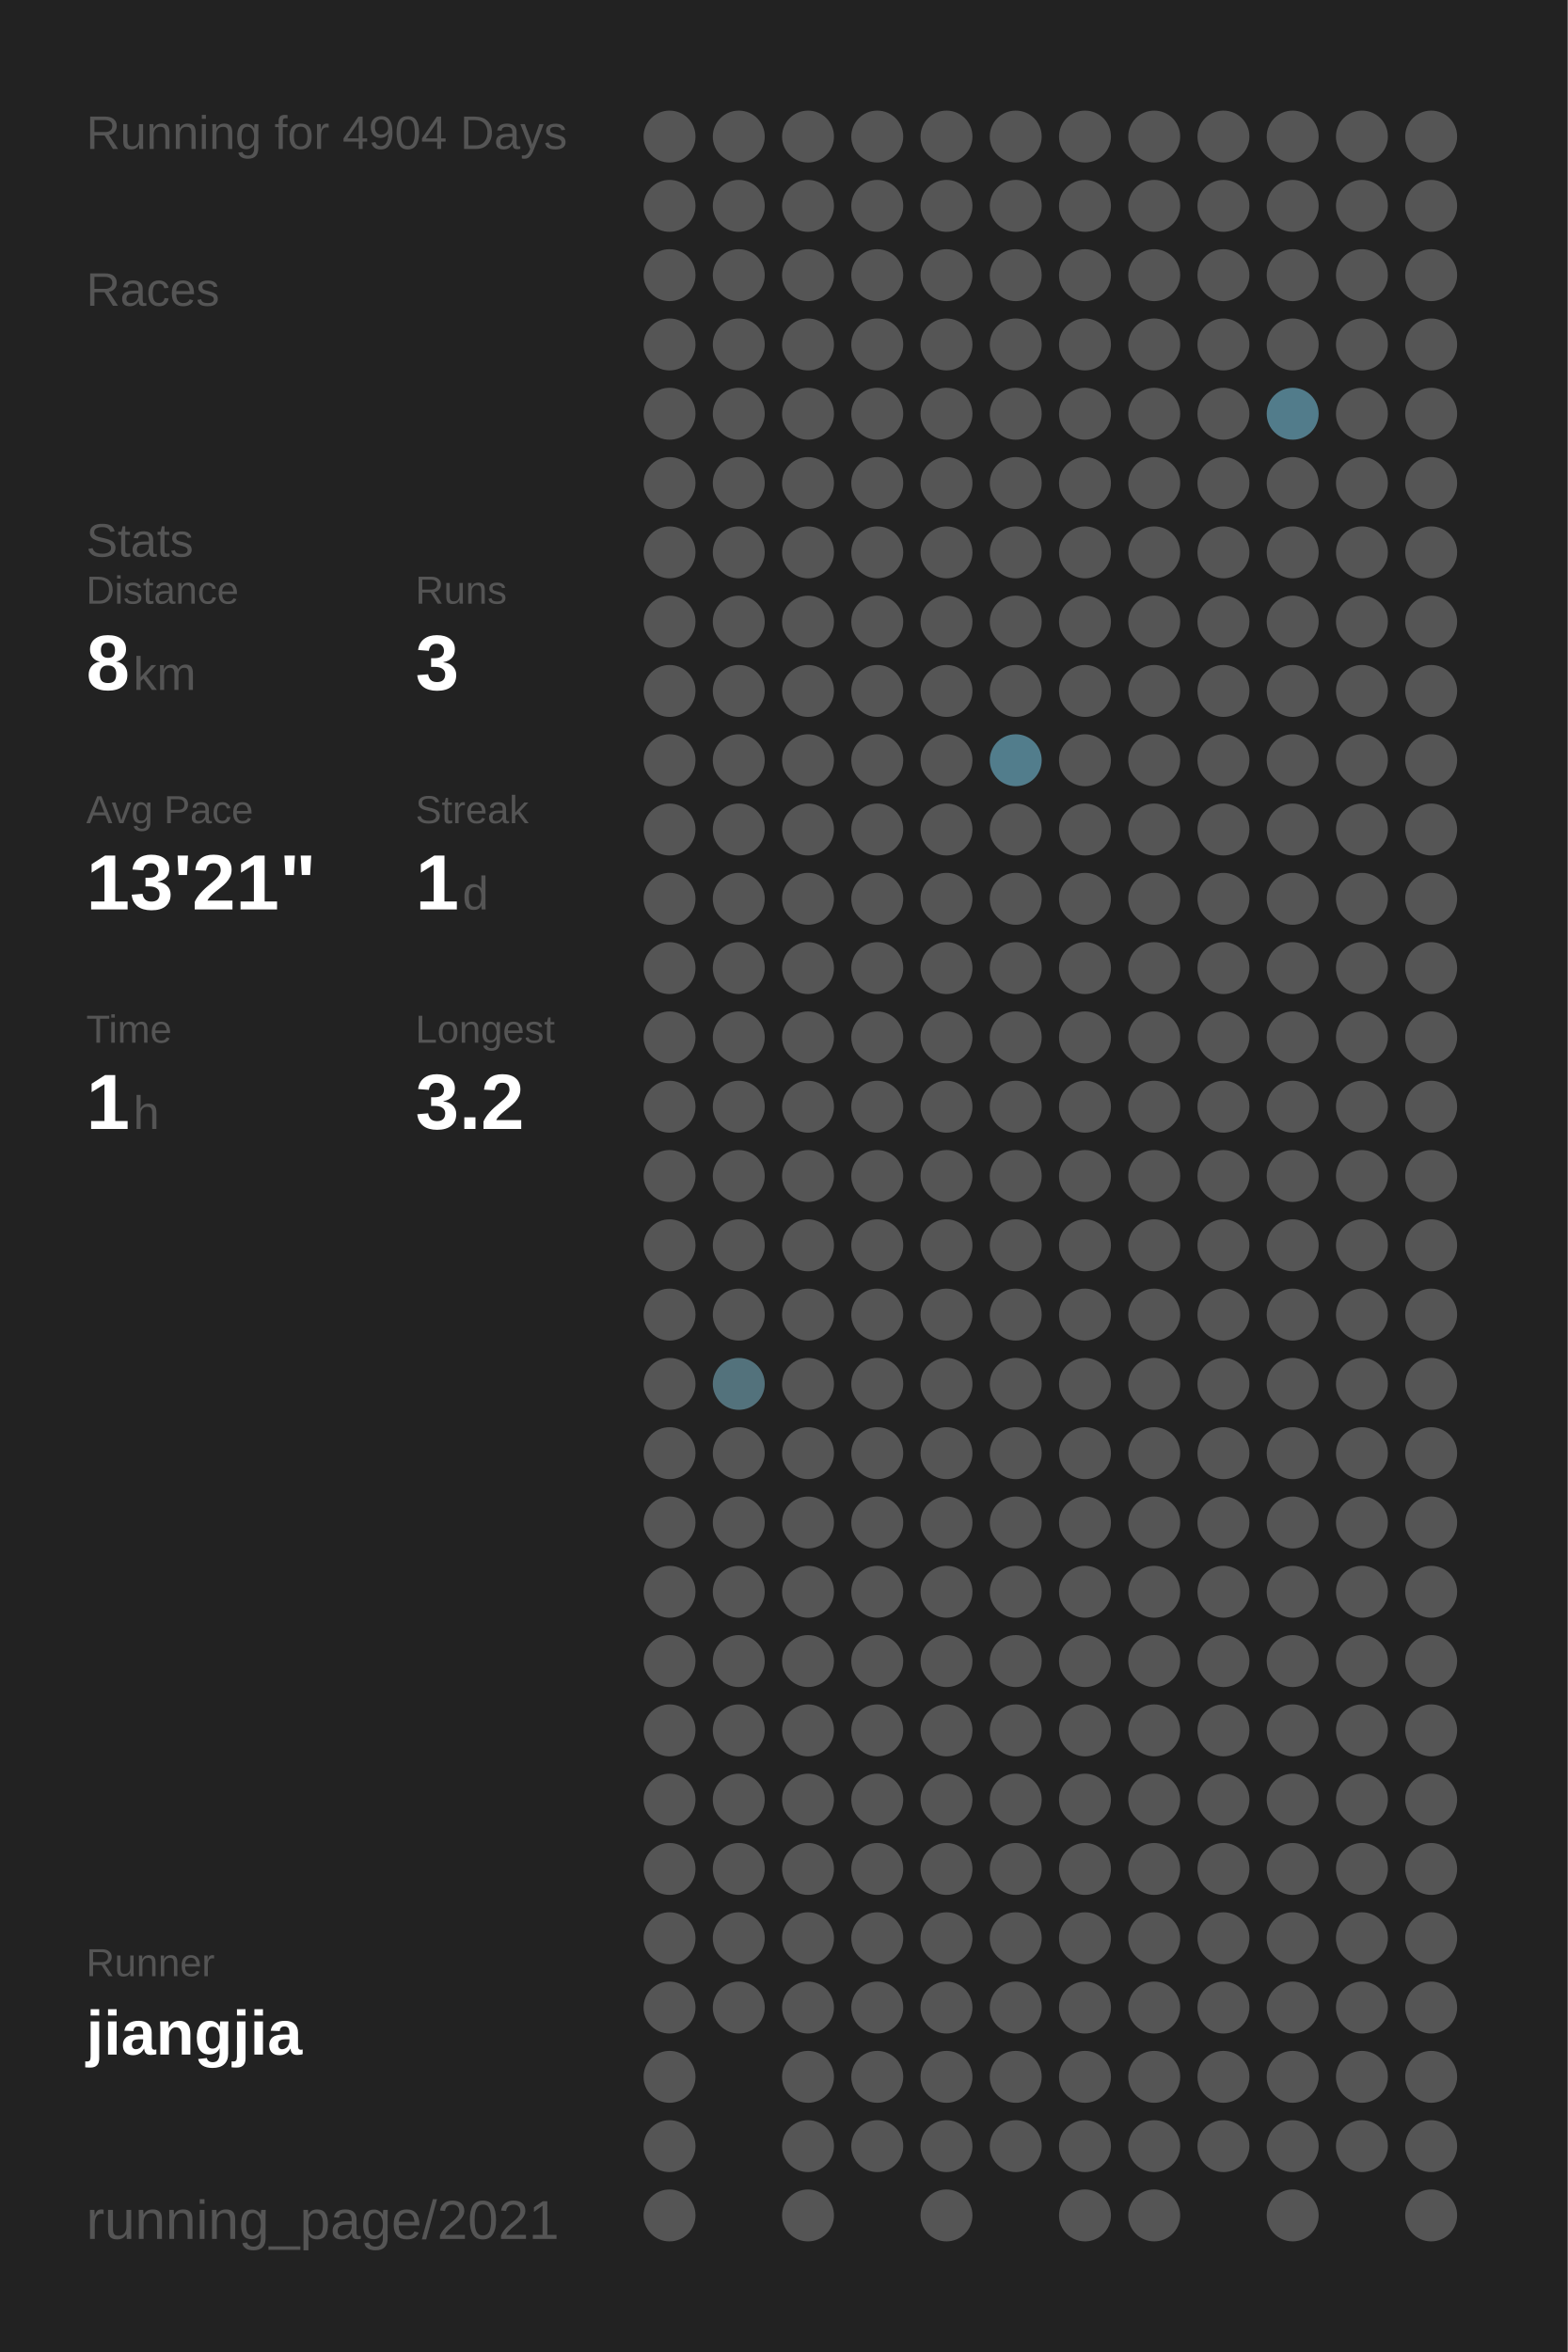
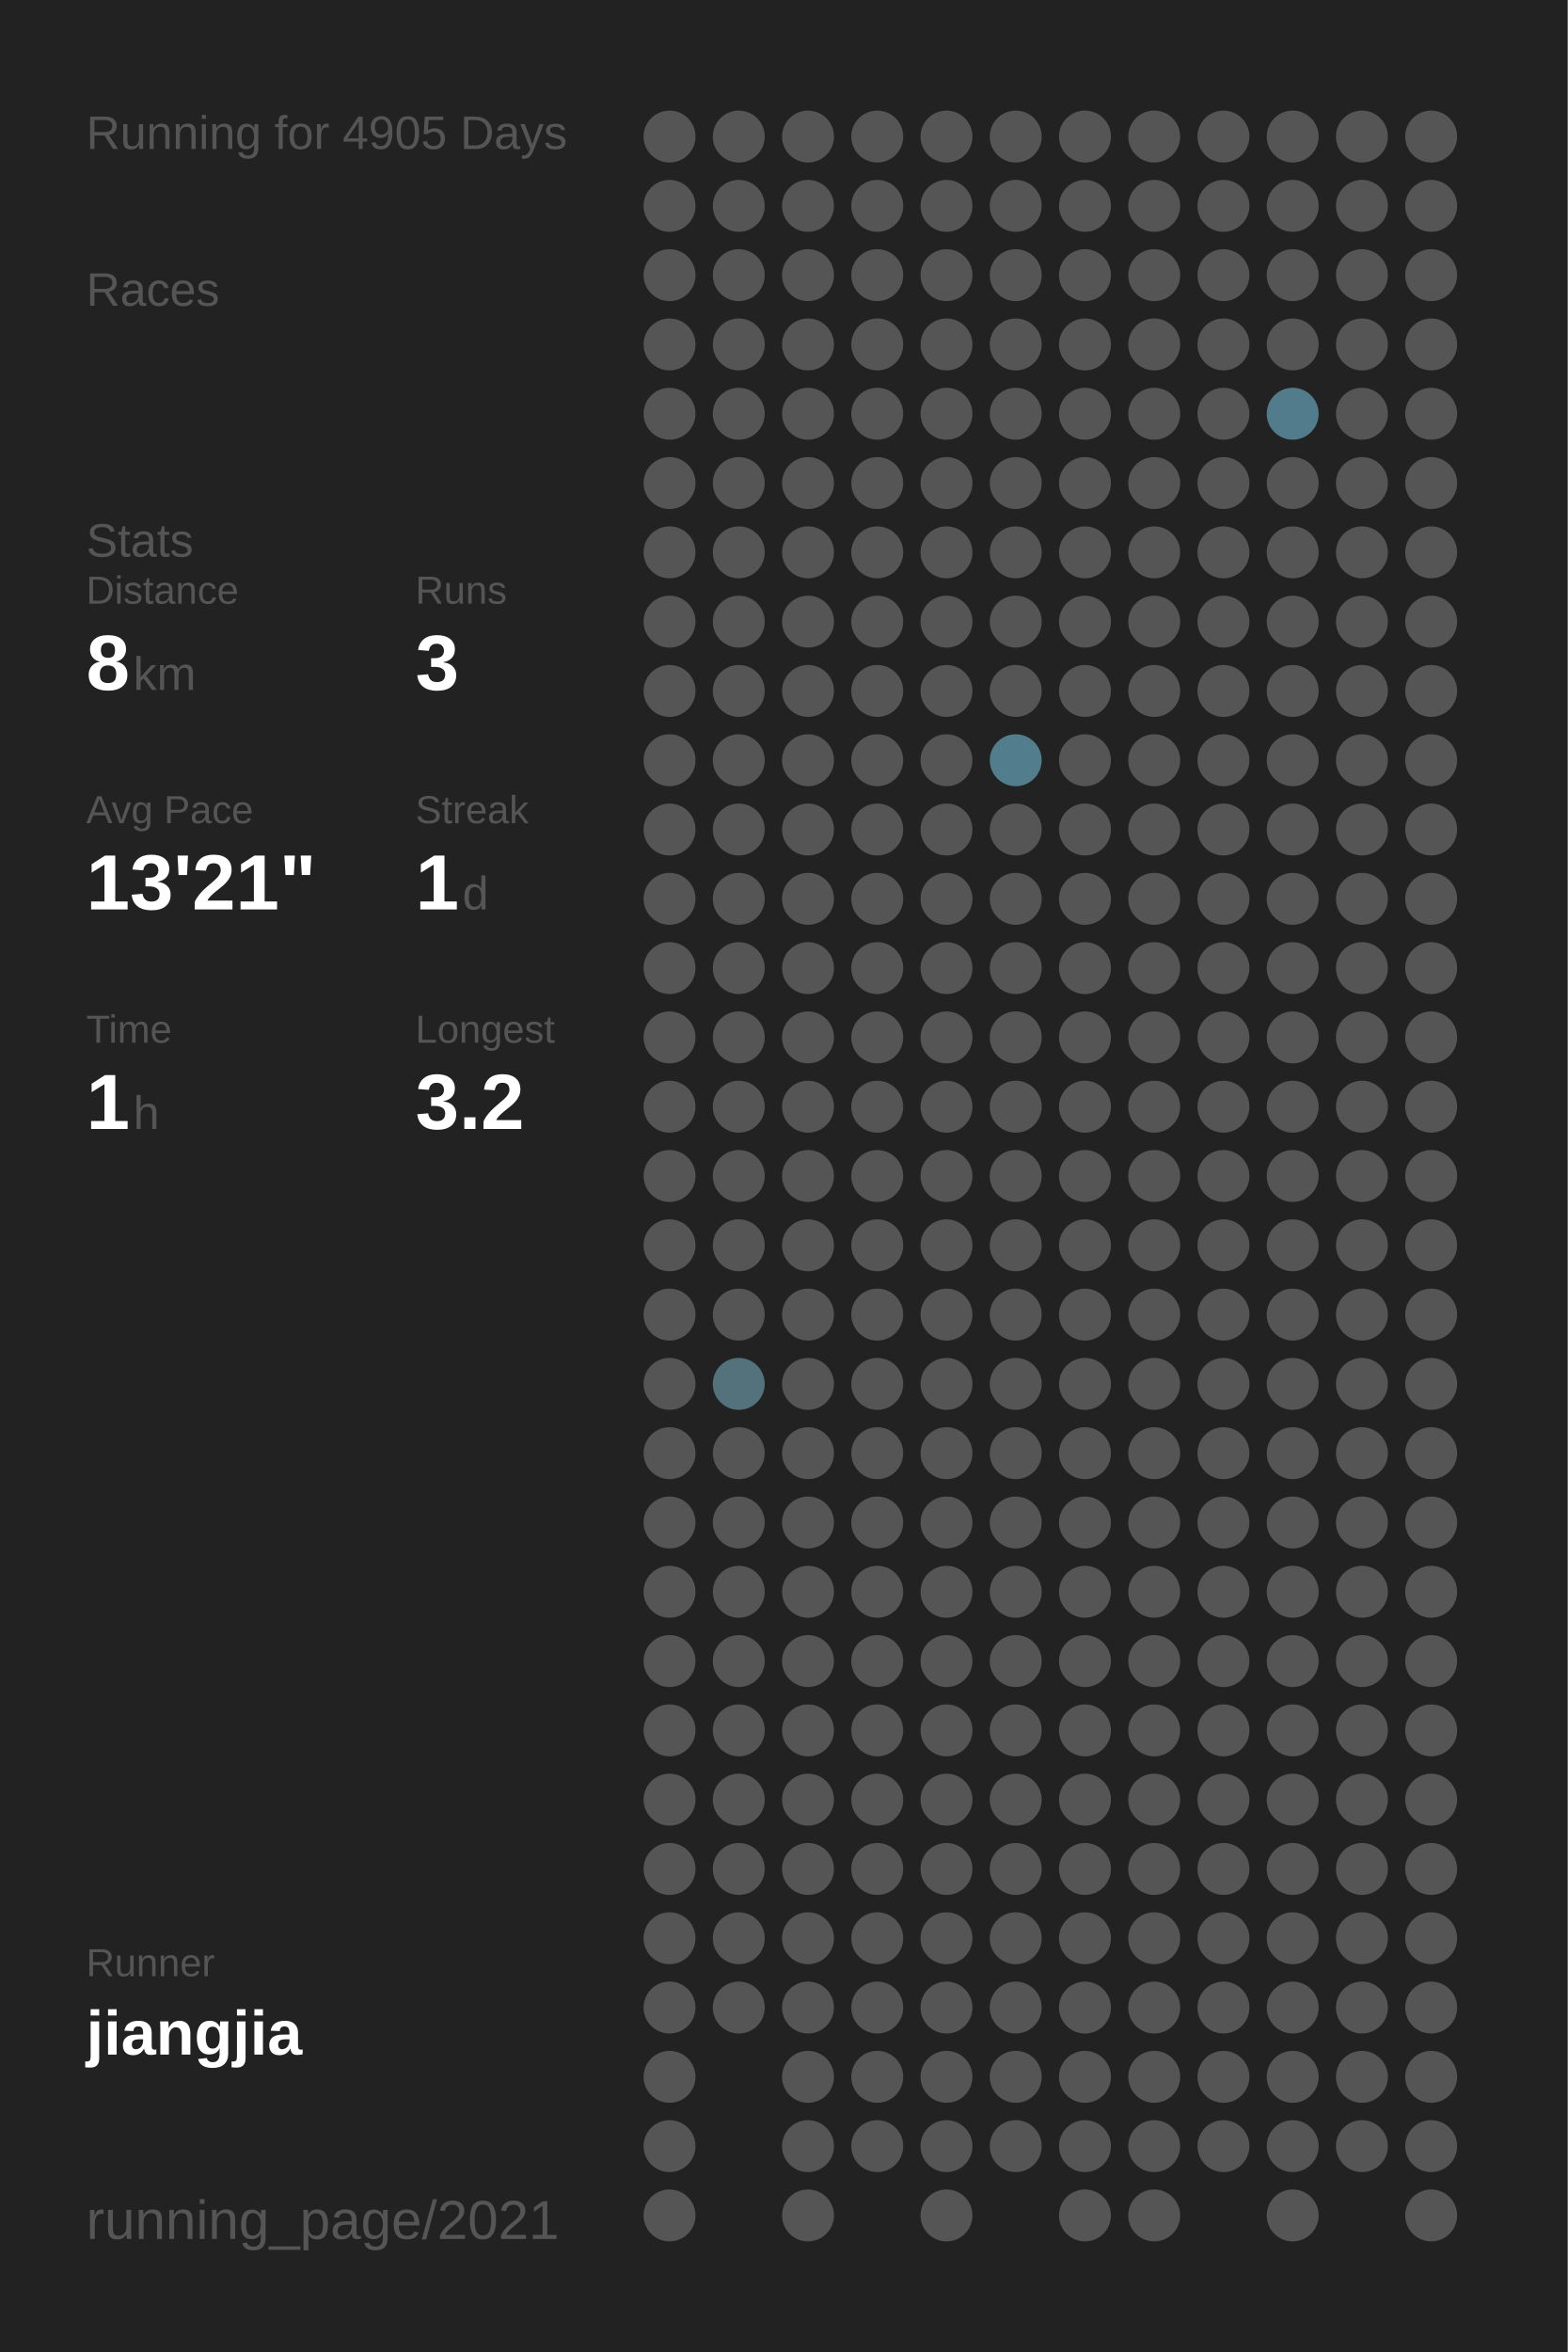
<svg xmlns="http://www.w3.org/2000/svg" baseProfile="full" height="300mm" version="1.1" viewBox="0,0,200,300" width="200mm">
  <defs />
  <rect fill="#222222" height="300" width="200" x="0" y="0" />
-   <text fill="#555555" style="font-size:6px; font-family:Arial;" x="11" y="19">Running for 4904 Days</text>
+   <text fill="#555555" style="font-size:6px; font-family:Arial;" x="11" y="19">Running for 4905 Days</text>
  <text fill="#555555" style="font-size:6px; font-family:Arial;" x="11" y="39">Races</text>
  <text fill="#555555" style="font-size:6px; font-family:Arial;" x="11" y="71">Stats</text>
  <text fill="#555555" style="font-size:5px; font-family:Arial;" x="11" y="77">Distance</text>
  <text fill="#FFFFFF" style="font-size:10px; font-family:Arial; font-weight:bold;" x="11" y="88">8</text>
  <text fill="#555555" style="font-size:6px; font-family:Arial;" x="17" y="88">km</text>
  <text fill="#555555" style="font-size:5px; font-family:Arial;" x="53" y="77">Runs</text>
  <text fill="#FFFFFF" style="font-size:10px; font-family:Arial; font-weight:bold;" x="53" y="88">3</text>
  <text fill="#555555" style="font-size:5px; font-family:Arial;" x="11" y="105">Avg Pace</text>
  <text fill="#FFFFFF" style="font-size:10px; font-family:Arial; font-weight:bold;" x="11" y="116">13'21"</text>
  <text fill="#555555" style="font-size:5px; font-family:Arial;" x="53" y="105">Streak</text>
  <text fill="#FFFFFF" style="font-size:10px; font-family:Arial; font-weight:bold;" x="53" y="116">1</text>
  <text fill="#555555" style="font-size:6px; font-family:Arial;" x="59" y="116">d</text>
  <text fill="#555555" style="font-size:5px; font-family:Arial;" x="11" y="133">Time</text>
  <text fill="#FFFFFF" style="font-size:10px; font-family:Arial; font-weight:bold;" x="11" y="144">1</text>
  <text fill="#555555" style="font-size:6px; font-family:Arial;" x="17" y="144">h</text>
  <text fill="#555555" style="font-size:5px; font-family:Arial;" x="53" y="133">Longest</text>
  <text fill="#FFFFFF" style="font-size:10px; font-family:Arial; font-weight:bold;" x="53" y="144">3.2</text>
  <text fill="#555555" style="font-size:5px; font-family:Arial;" x="11" y="252.065">Runner</text>
  <text fill="#FFFFFF" style="font-size:8px; font-family:Arial; font-weight:bold;" x="11" y="262.065">jiangjia</text>
  <text fill="#555555" style="font-size:7px; font-family:Arial;" x="11" y="285.581">running_page/2021</text>
  <circle cx="85.417" cy="17.419" fill="#555555" r="3.312" />
  <circle cx="85.417" cy="26.258" fill="#555555" r="3.312" />
  <circle cx="85.417" cy="35.097" fill="#555555" r="3.312" />
  <circle cx="85.417" cy="43.935" fill="#555555" r="3.312" />
  <circle cx="85.417" cy="52.774" fill="#555555" r="3.312" />
  <circle cx="85.417" cy="61.613" fill="#555555" r="3.312" />
  <circle cx="85.417" cy="70.452" fill="#555555" r="3.312" />
  <circle cx="85.417" cy="79.29" fill="#555555" r="3.312" />
  <circle cx="85.417" cy="88.129" fill="#555555" r="3.312" />
  <circle cx="85.417" cy="96.968" fill="#555555" r="3.312" />
  <circle cx="85.417" cy="105.806" fill="#555555" r="3.312" />
  <circle cx="85.417" cy="114.645" fill="#555555" r="3.312" />
  <circle cx="85.417" cy="123.484" fill="#555555" r="3.312" />
  <circle cx="85.417" cy="132.323" fill="#555555" r="3.312" />
  <circle cx="85.417" cy="141.161" fill="#555555" r="3.312" />
  <circle cx="85.417" cy="150" fill="#555555" r="3.312" />
  <circle cx="85.417" cy="158.839" fill="#555555" r="3.312" />
  <circle cx="85.417" cy="167.677" fill="#555555" r="3.312" />
  <circle cx="85.417" cy="176.516" fill="#555555" r="3.312" />
  <circle cx="85.417" cy="185.355" fill="#555555" r="3.312" />
  <circle cx="85.417" cy="194.194" fill="#555555" r="3.312" />
  <circle cx="85.417" cy="203.032" fill="#555555" r="3.312" />
  <circle cx="85.417" cy="211.871" fill="#555555" r="3.312" />
  <circle cx="85.417" cy="220.71" fill="#555555" r="3.312" />
  <circle cx="85.417" cy="229.548" fill="#555555" r="3.312" />
  <circle cx="85.417" cy="238.387" fill="#555555" r="3.312" />
  <circle cx="85.417" cy="247.226" fill="#555555" r="3.312" />
  <circle cx="85.417" cy="256.065" fill="#555555" r="3.312" />
  <circle cx="85.417" cy="264.903" fill="#555555" r="3.312" />
  <circle cx="85.417" cy="273.742" fill="#555555" r="3.312" />
  <circle cx="85.417" cy="282.581" fill="#555555" r="3.312" />
  <circle cx="94.25" cy="17.419" fill="#555555" r="3.312" />
  <circle cx="94.25" cy="26.258" fill="#555555" r="3.312" />
  <circle cx="94.25" cy="35.097" fill="#555555" r="3.312" />
  <circle cx="94.25" cy="43.935" fill="#555555" r="3.312" />
  <circle cx="94.25" cy="52.774" fill="#555555" r="3.312" />
  <circle cx="94.25" cy="61.613" fill="#555555" r="3.312" />
  <circle cx="94.25" cy="70.452" fill="#555555" r="3.312" />
  <circle cx="94.25" cy="79.29" fill="#555555" r="3.312" />
  <circle cx="94.25" cy="88.129" fill="#555555" r="3.312" />
  <circle cx="94.25" cy="96.968" fill="#555555" r="3.312" />
  <circle cx="94.25" cy="105.806" fill="#555555" r="3.312" />
  <circle cx="94.25" cy="114.645" fill="#555555" r="3.312" />
  <circle cx="94.25" cy="123.484" fill="#555555" r="3.312" />
  <circle cx="94.25" cy="132.323" fill="#555555" r="3.312" />
  <circle cx="94.25" cy="141.161" fill="#555555" r="3.312" />
  <circle cx="94.25" cy="150" fill="#555555" r="3.312" />
  <circle cx="94.25" cy="158.839" fill="#555555" r="3.312" />
  <circle cx="94.25" cy="167.677" fill="#555555" r="3.312" />
  <circle cx="94.25" cy="176.516" fill="#53727c" r="3.312" />
  <circle cx="94.25" cy="185.355" fill="#555555" r="3.312" />
  <circle cx="94.25" cy="194.194" fill="#555555" r="3.312" />
  <circle cx="94.25" cy="203.032" fill="#555555" r="3.312" />
  <circle cx="94.25" cy="211.871" fill="#555555" r="3.312" />
  <circle cx="94.25" cy="220.71" fill="#555555" r="3.312" />
  <circle cx="94.25" cy="229.548" fill="#555555" r="3.312" />
  <circle cx="94.25" cy="238.387" fill="#555555" r="3.312" />
  <circle cx="94.25" cy="247.226" fill="#555555" r="3.312" />
  <circle cx="94.25" cy="256.065" fill="#555555" r="3.312" />
  <circle cx="103.083" cy="17.419" fill="#555555" r="3.312" />
  <circle cx="103.083" cy="26.258" fill="#555555" r="3.312" />
  <circle cx="103.083" cy="35.097" fill="#555555" r="3.312" />
  <circle cx="103.083" cy="43.935" fill="#555555" r="3.312" />
  <circle cx="103.083" cy="52.774" fill="#555555" r="3.312" />
  <circle cx="103.083" cy="61.613" fill="#555555" r="3.312" />
  <circle cx="103.083" cy="70.452" fill="#555555" r="3.312" />
  <circle cx="103.083" cy="79.29" fill="#555555" r="3.312" />
  <circle cx="103.083" cy="88.129" fill="#555555" r="3.312" />
  <circle cx="103.083" cy="96.968" fill="#555555" r="3.312" />
  <circle cx="103.083" cy="105.806" fill="#555555" r="3.312" />
  <circle cx="103.083" cy="114.645" fill="#555555" r="3.312" />
  <circle cx="103.083" cy="123.484" fill="#555555" r="3.312" />
  <circle cx="103.083" cy="132.323" fill="#555555" r="3.312" />
  <circle cx="103.083" cy="141.161" fill="#555555" r="3.312" />
  <circle cx="103.083" cy="150" fill="#555555" r="3.312" />
  <circle cx="103.083" cy="158.839" fill="#555555" r="3.312" />
  <circle cx="103.083" cy="167.677" fill="#555555" r="3.312" />
  <circle cx="103.083" cy="176.516" fill="#555555" r="3.312" />
  <circle cx="103.083" cy="185.355" fill="#555555" r="3.312" />
  <circle cx="103.083" cy="194.194" fill="#555555" r="3.312" />
  <circle cx="103.083" cy="203.032" fill="#555555" r="3.312" />
  <circle cx="103.083" cy="211.871" fill="#555555" r="3.312" />
  <circle cx="103.083" cy="220.71" fill="#555555" r="3.312" />
  <circle cx="103.083" cy="229.548" fill="#555555" r="3.312" />
  <circle cx="103.083" cy="238.387" fill="#555555" r="3.312" />
  <circle cx="103.083" cy="247.226" fill="#555555" r="3.312" />
  <circle cx="103.083" cy="256.065" fill="#555555" r="3.312" />
  <circle cx="103.083" cy="264.903" fill="#555555" r="3.312" />
  <circle cx="103.083" cy="273.742" fill="#555555" r="3.312" />
  <circle cx="103.083" cy="282.581" fill="#555555" r="3.312" />
  <circle cx="111.917" cy="17.419" fill="#555555" r="3.312" />
  <circle cx="111.917" cy="26.258" fill="#555555" r="3.312" />
  <circle cx="111.917" cy="35.097" fill="#555555" r="3.312" />
  <circle cx="111.917" cy="43.935" fill="#555555" r="3.312" />
  <circle cx="111.917" cy="52.774" fill="#555555" r="3.312" />
  <circle cx="111.917" cy="61.613" fill="#555555" r="3.312" />
  <circle cx="111.917" cy="70.452" fill="#555555" r="3.312" />
  <circle cx="111.917" cy="79.29" fill="#555555" r="3.312" />
  <circle cx="111.917" cy="88.129" fill="#555555" r="3.312" />
  <circle cx="111.917" cy="96.968" fill="#555555" r="3.312" />
  <circle cx="111.917" cy="105.806" fill="#555555" r="3.312" />
  <circle cx="111.917" cy="114.645" fill="#555555" r="3.312" />
  <circle cx="111.917" cy="123.484" fill="#555555" r="3.312" />
  <circle cx="111.917" cy="132.323" fill="#555555" r="3.312" />
  <circle cx="111.917" cy="141.161" fill="#555555" r="3.312" />
  <circle cx="111.917" cy="150" fill="#555555" r="3.312" />
  <circle cx="111.917" cy="158.839" fill="#555555" r="3.312" />
  <circle cx="111.917" cy="167.677" fill="#555555" r="3.312" />
  <circle cx="111.917" cy="176.516" fill="#555555" r="3.312" />
  <circle cx="111.917" cy="185.355" fill="#555555" r="3.312" />
  <circle cx="111.917" cy="194.194" fill="#555555" r="3.312" />
  <circle cx="111.917" cy="203.032" fill="#555555" r="3.312" />
  <circle cx="111.917" cy="211.871" fill="#555555" r="3.312" />
  <circle cx="111.917" cy="220.71" fill="#555555" r="3.312" />
  <circle cx="111.917" cy="229.548" fill="#555555" r="3.312" />
  <circle cx="111.917" cy="238.387" fill="#555555" r="3.312" />
  <circle cx="111.917" cy="247.226" fill="#555555" r="3.312" />
  <circle cx="111.917" cy="256.065" fill="#555555" r="3.312" />
  <circle cx="111.917" cy="264.903" fill="#555555" r="3.312" />
  <circle cx="111.917" cy="273.742" fill="#555555" r="3.312" />
  <circle cx="120.75" cy="17.419" fill="#555555" r="3.312" />
  <circle cx="120.75" cy="26.258" fill="#555555" r="3.312" />
  <circle cx="120.75" cy="35.097" fill="#555555" r="3.312" />
  <circle cx="120.75" cy="43.935" fill="#555555" r="3.312" />
  <circle cx="120.75" cy="52.774" fill="#555555" r="3.312" />
  <circle cx="120.75" cy="61.613" fill="#555555" r="3.312" />
  <circle cx="120.75" cy="70.452" fill="#555555" r="3.312" />
  <circle cx="120.75" cy="79.29" fill="#555555" r="3.312" />
  <circle cx="120.75" cy="88.129" fill="#555555" r="3.312" />
  <circle cx="120.75" cy="96.968" fill="#555555" r="3.312" />
  <circle cx="120.75" cy="105.806" fill="#555555" r="3.312" />
  <circle cx="120.75" cy="114.645" fill="#555555" r="3.312" />
  <circle cx="120.75" cy="123.484" fill="#555555" r="3.312" />
  <circle cx="120.75" cy="132.323" fill="#555555" r="3.312" />
  <circle cx="120.75" cy="141.161" fill="#555555" r="3.312" />
  <circle cx="120.75" cy="150" fill="#555555" r="3.312" />
  <circle cx="120.75" cy="158.839" fill="#555555" r="3.312" />
  <circle cx="120.75" cy="167.677" fill="#555555" r="3.312" />
  <circle cx="120.75" cy="176.516" fill="#555555" r="3.312" />
  <circle cx="120.75" cy="185.355" fill="#555555" r="3.312" />
  <circle cx="120.75" cy="194.194" fill="#555555" r="3.312" />
  <circle cx="120.75" cy="203.032" fill="#555555" r="3.312" />
  <circle cx="120.75" cy="211.871" fill="#555555" r="3.312" />
  <circle cx="120.75" cy="220.71" fill="#555555" r="3.312" />
  <circle cx="120.75" cy="229.548" fill="#555555" r="3.312" />
  <circle cx="120.75" cy="238.387" fill="#555555" r="3.312" />
  <circle cx="120.75" cy="247.226" fill="#555555" r="3.312" />
  <circle cx="120.75" cy="256.065" fill="#555555" r="3.312" />
  <circle cx="120.75" cy="264.903" fill="#555555" r="3.312" />
  <circle cx="120.75" cy="273.742" fill="#555555" r="3.312" />
  <circle cx="120.75" cy="282.581" fill="#555555" r="3.312" />
  <circle cx="129.583" cy="17.419" fill="#555555" r="3.312" />
  <circle cx="129.583" cy="26.258" fill="#555555" r="3.312" />
  <circle cx="129.583" cy="35.097" fill="#555555" r="3.312" />
  <circle cx="129.583" cy="43.935" fill="#555555" r="3.312" />
  <circle cx="129.583" cy="52.774" fill="#555555" r="3.312" />
  <circle cx="129.583" cy="61.613" fill="#555555" r="3.312" />
  <circle cx="129.583" cy="70.452" fill="#555555" r="3.312" />
  <circle cx="129.583" cy="79.29" fill="#555555" r="3.312" />
  <circle cx="129.583" cy="88.129" fill="#555555" r="3.312" />
  <circle cx="129.583" cy="96.968" fill="#527d8c" r="3.312" />
  <circle cx="129.583" cy="105.806" fill="#555555" r="3.312" />
  <circle cx="129.583" cy="114.645" fill="#555555" r="3.312" />
  <circle cx="129.583" cy="123.484" fill="#555555" r="3.312" />
  <circle cx="129.583" cy="132.323" fill="#555555" r="3.312" />
  <circle cx="129.583" cy="141.161" fill="#555555" r="3.312" />
  <circle cx="129.583" cy="150" fill="#555555" r="3.312" />
  <circle cx="129.583" cy="158.839" fill="#555555" r="3.312" />
  <circle cx="129.583" cy="167.677" fill="#555555" r="3.312" />
  <circle cx="129.583" cy="176.516" fill="#555555" r="3.312" />
  <circle cx="129.583" cy="185.355" fill="#555555" r="3.312" />
  <circle cx="129.583" cy="194.194" fill="#555555" r="3.312" />
  <circle cx="129.583" cy="203.032" fill="#555555" r="3.312" />
  <circle cx="129.583" cy="211.871" fill="#555555" r="3.312" />
  <circle cx="129.583" cy="220.71" fill="#555555" r="3.312" />
  <circle cx="129.583" cy="229.548" fill="#555555" r="3.312" />
  <circle cx="129.583" cy="238.387" fill="#555555" r="3.312" />
  <circle cx="129.583" cy="247.226" fill="#555555" r="3.312" />
  <circle cx="129.583" cy="256.065" fill="#555555" r="3.312" />
  <circle cx="129.583" cy="264.903" fill="#555555" r="3.312" />
  <circle cx="129.583" cy="273.742" fill="#555555" r="3.312" />
  <circle cx="138.417" cy="17.419" fill="#555555" r="3.312" />
  <circle cx="138.417" cy="26.258" fill="#555555" r="3.312" />
  <circle cx="138.417" cy="35.097" fill="#555555" r="3.312" />
  <circle cx="138.417" cy="43.935" fill="#555555" r="3.312" />
  <circle cx="138.417" cy="52.774" fill="#555555" r="3.312" />
  <circle cx="138.417" cy="61.613" fill="#555555" r="3.312" />
  <circle cx="138.417" cy="70.452" fill="#555555" r="3.312" />
  <circle cx="138.417" cy="79.29" fill="#555555" r="3.312" />
  <circle cx="138.417" cy="88.129" fill="#555555" r="3.312" />
  <circle cx="138.417" cy="96.968" fill="#555555" r="3.312" />
  <circle cx="138.417" cy="105.806" fill="#555555" r="3.312" />
  <circle cx="138.417" cy="114.645" fill="#555555" r="3.312" />
  <circle cx="138.417" cy="123.484" fill="#555555" r="3.312" />
  <circle cx="138.417" cy="132.323" fill="#555555" r="3.312" />
  <circle cx="138.417" cy="141.161" fill="#555555" r="3.312" />
  <circle cx="138.417" cy="150" fill="#555555" r="3.312" />
  <circle cx="138.417" cy="158.839" fill="#555555" r="3.312" />
  <circle cx="138.417" cy="167.677" fill="#555555" r="3.312" />
  <circle cx="138.417" cy="176.516" fill="#555555" r="3.312" />
  <circle cx="138.417" cy="185.355" fill="#555555" r="3.312" />
  <circle cx="138.417" cy="194.194" fill="#555555" r="3.312" />
  <circle cx="138.417" cy="203.032" fill="#555555" r="3.312" />
  <circle cx="138.417" cy="211.871" fill="#555555" r="3.312" />
  <circle cx="138.417" cy="220.71" fill="#555555" r="3.312" />
  <circle cx="138.417" cy="229.548" fill="#555555" r="3.312" />
  <circle cx="138.417" cy="238.387" fill="#555555" r="3.312" />
  <circle cx="138.417" cy="247.226" fill="#555555" r="3.312" />
  <circle cx="138.417" cy="256.065" fill="#555555" r="3.312" />
  <circle cx="138.417" cy="264.903" fill="#555555" r="3.312" />
  <circle cx="138.417" cy="273.742" fill="#555555" r="3.312" />
  <circle cx="138.417" cy="282.581" fill="#555555" r="3.312" />
  <circle cx="147.25" cy="17.419" fill="#555555" r="3.312" />
  <circle cx="147.25" cy="26.258" fill="#555555" r="3.312" />
  <circle cx="147.25" cy="35.097" fill="#555555" r="3.312" />
  <circle cx="147.25" cy="43.935" fill="#555555" r="3.312" />
  <circle cx="147.25" cy="52.774" fill="#555555" r="3.312" />
  <circle cx="147.25" cy="61.613" fill="#555555" r="3.312" />
  <circle cx="147.25" cy="70.452" fill="#555555" r="3.312" />
  <circle cx="147.25" cy="79.29" fill="#555555" r="3.312" />
  <circle cx="147.25" cy="88.129" fill="#555555" r="3.312" />
  <circle cx="147.25" cy="96.968" fill="#555555" r="3.312" />
  <circle cx="147.25" cy="105.806" fill="#555555" r="3.312" />
  <circle cx="147.25" cy="114.645" fill="#555555" r="3.312" />
  <circle cx="147.25" cy="123.484" fill="#555555" r="3.312" />
  <circle cx="147.25" cy="132.323" fill="#555555" r="3.312" />
  <circle cx="147.25" cy="141.161" fill="#555555" r="3.312" />
  <circle cx="147.25" cy="150" fill="#555555" r="3.312" />
  <circle cx="147.25" cy="158.839" fill="#555555" r="3.312" />
  <circle cx="147.25" cy="167.677" fill="#555555" r="3.312" />
  <circle cx="147.25" cy="176.516" fill="#555555" r="3.312" />
  <circle cx="147.25" cy="185.355" fill="#555555" r="3.312" />
  <circle cx="147.25" cy="194.194" fill="#555555" r="3.312" />
  <circle cx="147.25" cy="203.032" fill="#555555" r="3.312" />
  <circle cx="147.25" cy="211.871" fill="#555555" r="3.312" />
  <circle cx="147.25" cy="220.71" fill="#555555" r="3.312" />
  <circle cx="147.25" cy="229.548" fill="#555555" r="3.312" />
  <circle cx="147.25" cy="238.387" fill="#555555" r="3.312" />
  <circle cx="147.25" cy="247.226" fill="#555555" r="3.312" />
  <circle cx="147.25" cy="256.065" fill="#555555" r="3.312" />
  <circle cx="147.25" cy="264.903" fill="#555555" r="3.312" />
  <circle cx="147.25" cy="273.742" fill="#555555" r="3.312" />
  <circle cx="147.25" cy="282.581" fill="#555555" r="3.312" />
  <circle cx="156.083" cy="17.419" fill="#555555" r="3.312" />
  <circle cx="156.083" cy="26.258" fill="#555555" r="3.312" />
  <circle cx="156.083" cy="35.097" fill="#555555" r="3.312" />
  <circle cx="156.083" cy="43.935" fill="#555555" r="3.312" />
  <circle cx="156.083" cy="52.774" fill="#555555" r="3.312" />
  <circle cx="156.083" cy="61.613" fill="#555555" r="3.312" />
  <circle cx="156.083" cy="70.452" fill="#555555" r="3.312" />
  <circle cx="156.083" cy="79.29" fill="#555555" r="3.312" />
  <circle cx="156.083" cy="88.129" fill="#555555" r="3.312" />
  <circle cx="156.083" cy="96.968" fill="#555555" r="3.312" />
  <circle cx="156.083" cy="105.806" fill="#555555" r="3.312" />
  <circle cx="156.083" cy="114.645" fill="#555555" r="3.312" />
  <circle cx="156.083" cy="123.484" fill="#555555" r="3.312" />
  <circle cx="156.083" cy="132.323" fill="#555555" r="3.312" />
  <circle cx="156.083" cy="141.161" fill="#555555" r="3.312" />
  <circle cx="156.083" cy="150" fill="#555555" r="3.312" />
  <circle cx="156.083" cy="158.839" fill="#555555" r="3.312" />
  <circle cx="156.083" cy="167.677" fill="#555555" r="3.312" />
  <circle cx="156.083" cy="176.516" fill="#555555" r="3.312" />
  <circle cx="156.083" cy="185.355" fill="#555555" r="3.312" />
  <circle cx="156.083" cy="194.194" fill="#555555" r="3.312" />
  <circle cx="156.083" cy="203.032" fill="#555555" r="3.312" />
  <circle cx="156.083" cy="211.871" fill="#555555" r="3.312" />
  <circle cx="156.083" cy="220.71" fill="#555555" r="3.312" />
  <circle cx="156.083" cy="229.548" fill="#555555" r="3.312" />
  <circle cx="156.083" cy="238.387" fill="#555555" r="3.312" />
  <circle cx="156.083" cy="247.226" fill="#555555" r="3.312" />
  <circle cx="156.083" cy="256.065" fill="#555555" r="3.312" />
  <circle cx="156.083" cy="264.903" fill="#555555" r="3.312" />
  <circle cx="156.083" cy="273.742" fill="#555555" r="3.312" />
  <circle cx="164.917" cy="17.419" fill="#555555" r="3.312" />
  <circle cx="164.917" cy="26.258" fill="#555555" r="3.312" />
  <circle cx="164.917" cy="35.097" fill="#555555" r="3.312" />
  <circle cx="164.917" cy="43.935" fill="#555555" r="3.312" />
  <circle cx="164.917" cy="52.774" fill="#527c8b" r="3.312" />
  <circle cx="164.917" cy="61.613" fill="#555555" r="3.312" />
  <circle cx="164.917" cy="70.452" fill="#555555" r="3.312" />
  <circle cx="164.917" cy="79.29" fill="#555555" r="3.312" />
  <circle cx="164.917" cy="88.129" fill="#555555" r="3.312" />
  <circle cx="164.917" cy="96.968" fill="#555555" r="3.312" />
  <circle cx="164.917" cy="105.806" fill="#555555" r="3.312" />
  <circle cx="164.917" cy="114.645" fill="#555555" r="3.312" />
  <circle cx="164.917" cy="123.484" fill="#555555" r="3.312" />
  <circle cx="164.917" cy="132.323" fill="#555555" r="3.312" />
  <circle cx="164.917" cy="141.161" fill="#555555" r="3.312" />
  <circle cx="164.917" cy="150" fill="#555555" r="3.312" />
  <circle cx="164.917" cy="158.839" fill="#555555" r="3.312" />
  <circle cx="164.917" cy="167.677" fill="#555555" r="3.312" />
  <circle cx="164.917" cy="176.516" fill="#555555" r="3.312" />
  <circle cx="164.917" cy="185.355" fill="#555555" r="3.312" />
  <circle cx="164.917" cy="194.194" fill="#555555" r="3.312" />
  <circle cx="164.917" cy="203.032" fill="#555555" r="3.312" />
  <circle cx="164.917" cy="211.871" fill="#555555" r="3.312" />
  <circle cx="164.917" cy="220.71" fill="#555555" r="3.312" />
  <circle cx="164.917" cy="229.548" fill="#555555" r="3.312" />
  <circle cx="164.917" cy="238.387" fill="#555555" r="3.312" />
  <circle cx="164.917" cy="247.226" fill="#555555" r="3.312" />
  <circle cx="164.917" cy="256.065" fill="#555555" r="3.312" />
  <circle cx="164.917" cy="264.903" fill="#555555" r="3.312" />
  <circle cx="164.917" cy="273.742" fill="#555555" r="3.312" />
  <circle cx="164.917" cy="282.581" fill="#555555" r="3.312" />
  <circle cx="173.75" cy="17.419" fill="#555555" r="3.312" />
  <circle cx="173.75" cy="26.258" fill="#555555" r="3.312" />
  <circle cx="173.75" cy="35.097" fill="#555555" r="3.312" />
  <circle cx="173.75" cy="43.935" fill="#555555" r="3.312" />
  <circle cx="173.75" cy="52.774" fill="#555555" r="3.312" />
  <circle cx="173.75" cy="61.613" fill="#555555" r="3.312" />
  <circle cx="173.75" cy="70.452" fill="#555555" r="3.312" />
  <circle cx="173.75" cy="79.29" fill="#555555" r="3.312" />
  <circle cx="173.75" cy="88.129" fill="#555555" r="3.312" />
  <circle cx="173.75" cy="96.968" fill="#555555" r="3.312" />
  <circle cx="173.75" cy="105.806" fill="#555555" r="3.312" />
  <circle cx="173.75" cy="114.645" fill="#555555" r="3.312" />
  <circle cx="173.75" cy="123.484" fill="#555555" r="3.312" />
  <circle cx="173.75" cy="132.323" fill="#555555" r="3.312" />
  <circle cx="173.75" cy="141.161" fill="#555555" r="3.312" />
  <circle cx="173.75" cy="150" fill="#555555" r="3.312" />
  <circle cx="173.75" cy="158.839" fill="#555555" r="3.312" />
  <circle cx="173.75" cy="167.677" fill="#555555" r="3.312" />
  <circle cx="173.75" cy="176.516" fill="#555555" r="3.312" />
  <circle cx="173.75" cy="185.355" fill="#555555" r="3.312" />
  <circle cx="173.75" cy="194.194" fill="#555555" r="3.312" />
  <circle cx="173.75" cy="203.032" fill="#555555" r="3.312" />
  <circle cx="173.75" cy="211.871" fill="#555555" r="3.312" />
  <circle cx="173.75" cy="220.71" fill="#555555" r="3.312" />
  <circle cx="173.75" cy="229.548" fill="#555555" r="3.312" />
  <circle cx="173.75" cy="238.387" fill="#555555" r="3.312" />
  <circle cx="173.75" cy="247.226" fill="#555555" r="3.312" />
  <circle cx="173.75" cy="256.065" fill="#555555" r="3.312" />
  <circle cx="173.75" cy="264.903" fill="#555555" r="3.312" />
  <circle cx="173.75" cy="273.742" fill="#555555" r="3.312" />
  <circle cx="182.583" cy="17.419" fill="#555555" r="3.312" />
  <circle cx="182.583" cy="26.258" fill="#555555" r="3.312" />
  <circle cx="182.583" cy="35.097" fill="#555555" r="3.312" />
  <circle cx="182.583" cy="43.935" fill="#555555" r="3.312" />
  <circle cx="182.583" cy="52.774" fill="#555555" r="3.312" />
  <circle cx="182.583" cy="61.613" fill="#555555" r="3.312" />
  <circle cx="182.583" cy="70.452" fill="#555555" r="3.312" />
  <circle cx="182.583" cy="79.29" fill="#555555" r="3.312" />
  <circle cx="182.583" cy="88.129" fill="#555555" r="3.312" />
  <circle cx="182.583" cy="96.968" fill="#555555" r="3.312" />
  <circle cx="182.583" cy="105.806" fill="#555555" r="3.312" />
  <circle cx="182.583" cy="114.645" fill="#555555" r="3.312" />
  <circle cx="182.583" cy="123.484" fill="#555555" r="3.312" />
  <circle cx="182.583" cy="132.323" fill="#555555" r="3.312" />
  <circle cx="182.583" cy="141.161" fill="#555555" r="3.312" />
  <circle cx="182.583" cy="150" fill="#555555" r="3.312" />
  <circle cx="182.583" cy="158.839" fill="#555555" r="3.312" />
  <circle cx="182.583" cy="167.677" fill="#555555" r="3.312" />
  <circle cx="182.583" cy="176.516" fill="#555555" r="3.312" />
  <circle cx="182.583" cy="185.355" fill="#555555" r="3.312" />
  <circle cx="182.583" cy="194.194" fill="#555555" r="3.312" />
  <circle cx="182.583" cy="203.032" fill="#555555" r="3.312" />
  <circle cx="182.583" cy="211.871" fill="#555555" r="3.312" />
  <circle cx="182.583" cy="220.71" fill="#555555" r="3.312" />
  <circle cx="182.583" cy="229.548" fill="#555555" r="3.312" />
  <circle cx="182.583" cy="238.387" fill="#555555" r="3.312" />
  <circle cx="182.583" cy="247.226" fill="#555555" r="3.312" />
  <circle cx="182.583" cy="256.065" fill="#555555" r="3.312" />
  <circle cx="182.583" cy="264.903" fill="#555555" r="3.312" />
  <circle cx="182.583" cy="273.742" fill="#555555" r="3.312" />
  <circle cx="182.583" cy="282.581" fill="#555555" r="3.312" />
</svg>
